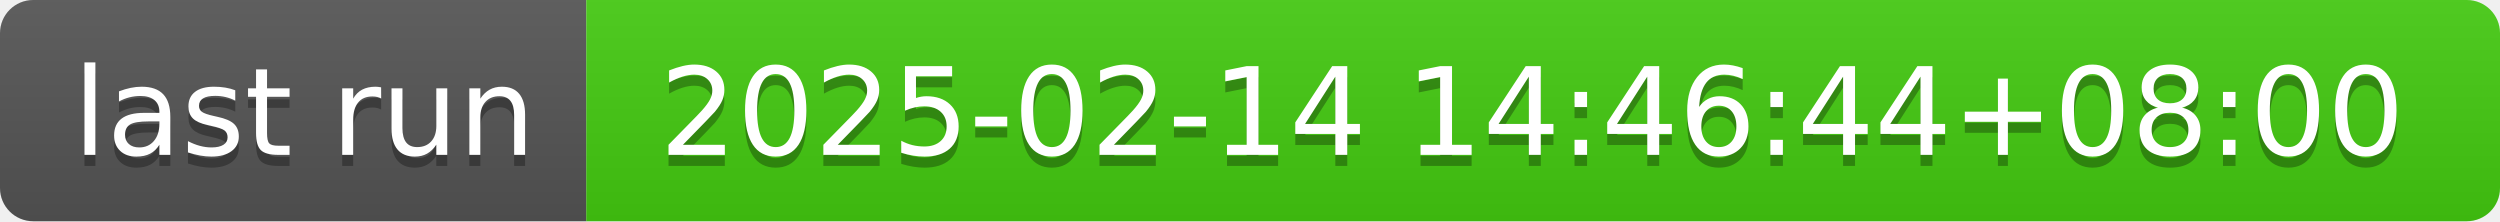
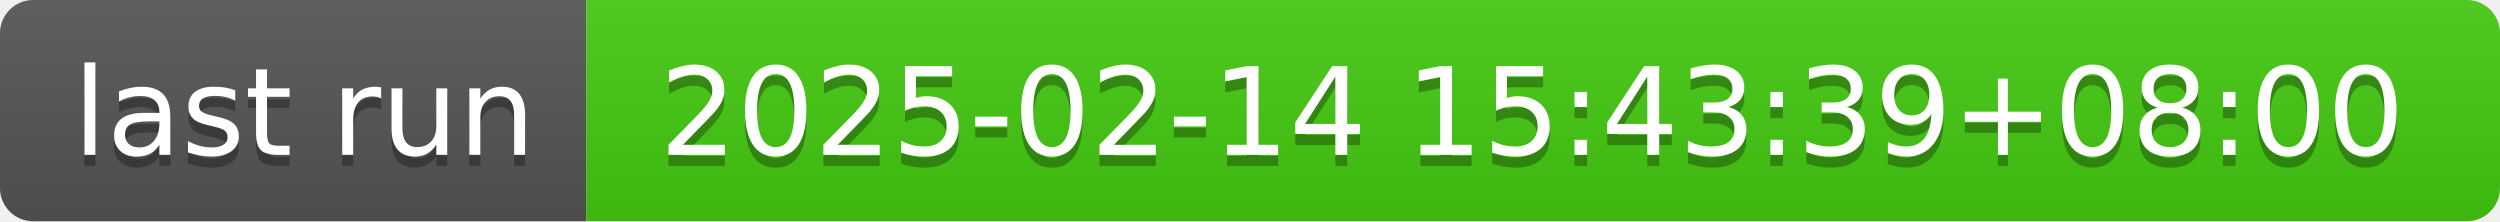
- <svg xmlns="http://www.w3.org/2000/svg" width="226" height="20" role="img" aria-label="last run: 2025-02-14 14:46:44+08:00">
+ <svg xmlns="http://www.w3.org/2000/svg" width="226" height="20" role="img" aria-label="last run: 2025-02-14 15:43:39+08:00">
  <linearGradient id="s" x2="0" y2="100%">
    <stop offset="0" stop-color="#bbb" stop-opacity=".1" />
    <stop offset="1" stop-opacity=".1" />
  </linearGradient>
  <clipPath id="r">
    <rect width="226" height="20" rx="3" fill="#fff" />
  </clipPath>
  <g clip-path="url(#r)">
    <rect width="53" height="20" fill="#555" />
    <rect x="53" width="173" height="20" fill="#4c1" />
    <rect width="226" height="20" fill="url(#s)" />
  </g>
  <g fill="#fff" text-anchor="middle" font-family="Verdana,Geneva,DejaVu Sans,sans-serif" text-rendering="geometricPrecision" font-size="110">
    <text aria-hidden="true" x="275" y="150" fill="#010101" fill-opacity=".3" transform="scale(.1)" textLength="430">last run</text>
    <text x="275" y="140" transform="scale(.1)" fill="#fff" textLength="430">last run</text>
-     <text aria-hidden="true" x="1385" y="150" fill="#010101" fill-opacity=".3" transform="scale(.1)" textLength="1630">2025-02-14 14:46:44+08:00</text>
-     <text x="1385" y="140" transform="scale(.1)" fill="#fff" textLength="1630">2025-02-14 14:46:44+08:00</text>
+     <text aria-hidden="true" x="1385" y="150" fill="#010101" fill-opacity=".3" transform="scale(.1)" textLength="1630">2025-02-14 15:43:39+08:00</text>
+     <text x="1385" y="140" transform="scale(.1)" fill="#fff" textLength="1630">2025-02-14 15:43:39+08:00</text>
  </g>
</svg>
